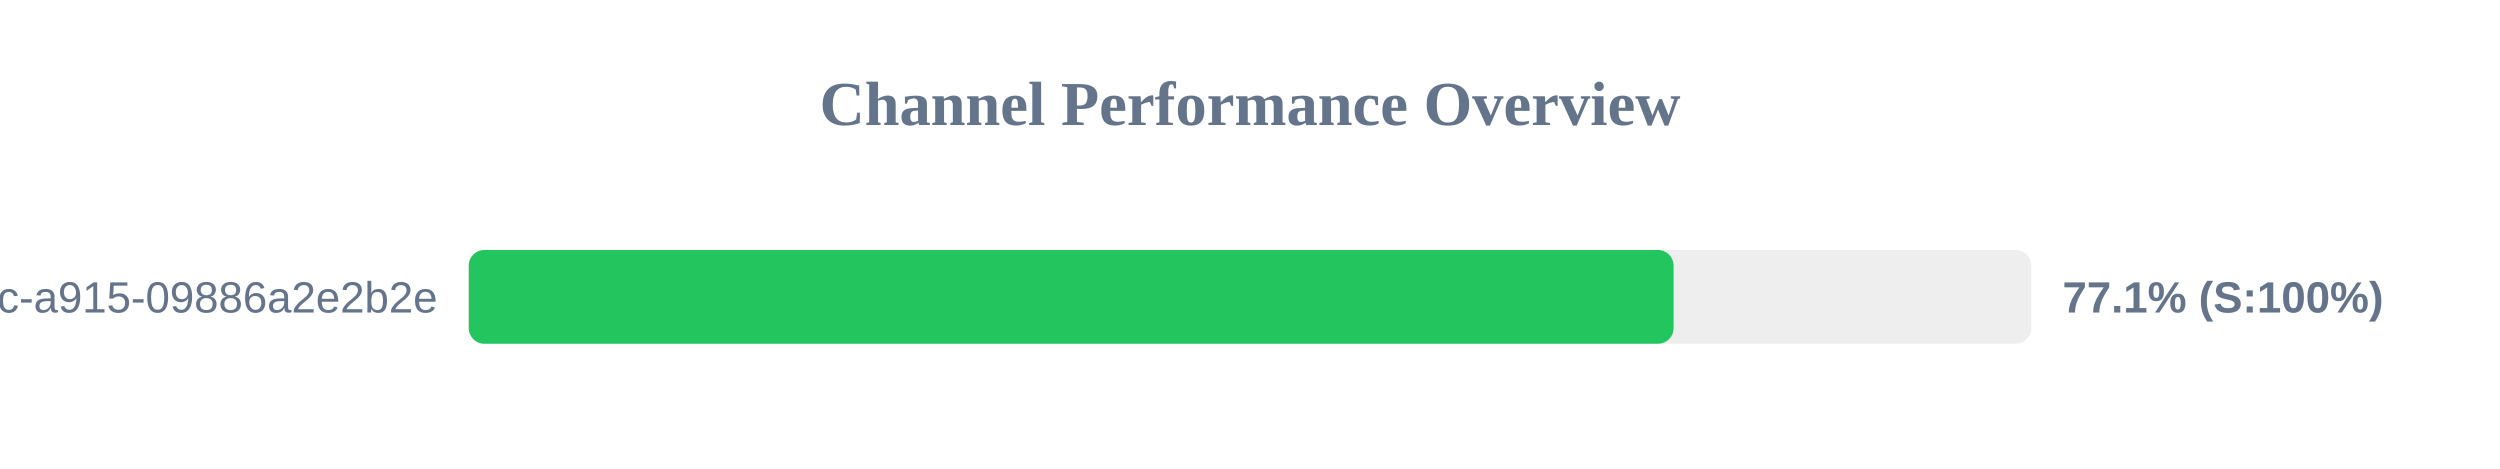
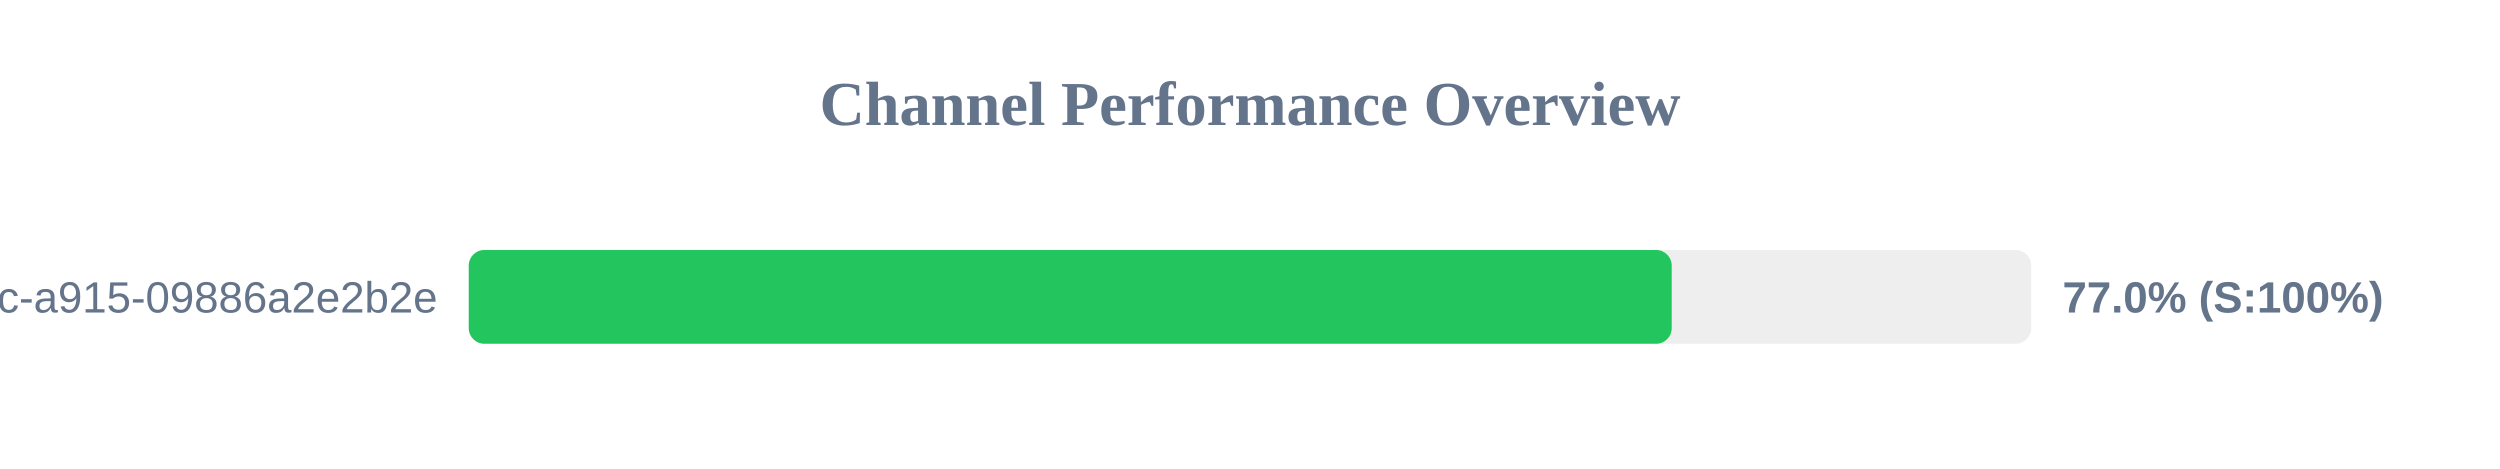
<svg xmlns="http://www.w3.org/2000/svg" width="800" height="150" version="1.1">
  <style>
        .row { font: 14px Arial; fill: #64748b; }
        .score { font: bold 14px Arial; fill: #64748b; }
    </style>
  <text x="400" y="40" text-anchor="middle" font-size="20px" font-weight="bold" fill="#64748b">Channel Performance Overview</text>
  <rect x="150" y="80" width="500" height="30" fill="#eee" rx="5" />
-   <rect x="150" y="80" width="385.55" height="30" fill="#22c55e" rx="5" />
+   <rect x="150" y="80" width="384.95" height="30" fill="#22c55e" rx="5" />
  <text x="140" y="100" text-anchor="end" class="row">?uuid=52816135-d3bc-46bc-a915-09886a2e2b2e</text>
-   <text x="660" y="100" text-anchor="start" class="score">77.1% (S:100%)</text>
+   <text x="660" y="100" text-anchor="start" class="score">77.0% (S:100%)</text>
</svg>
